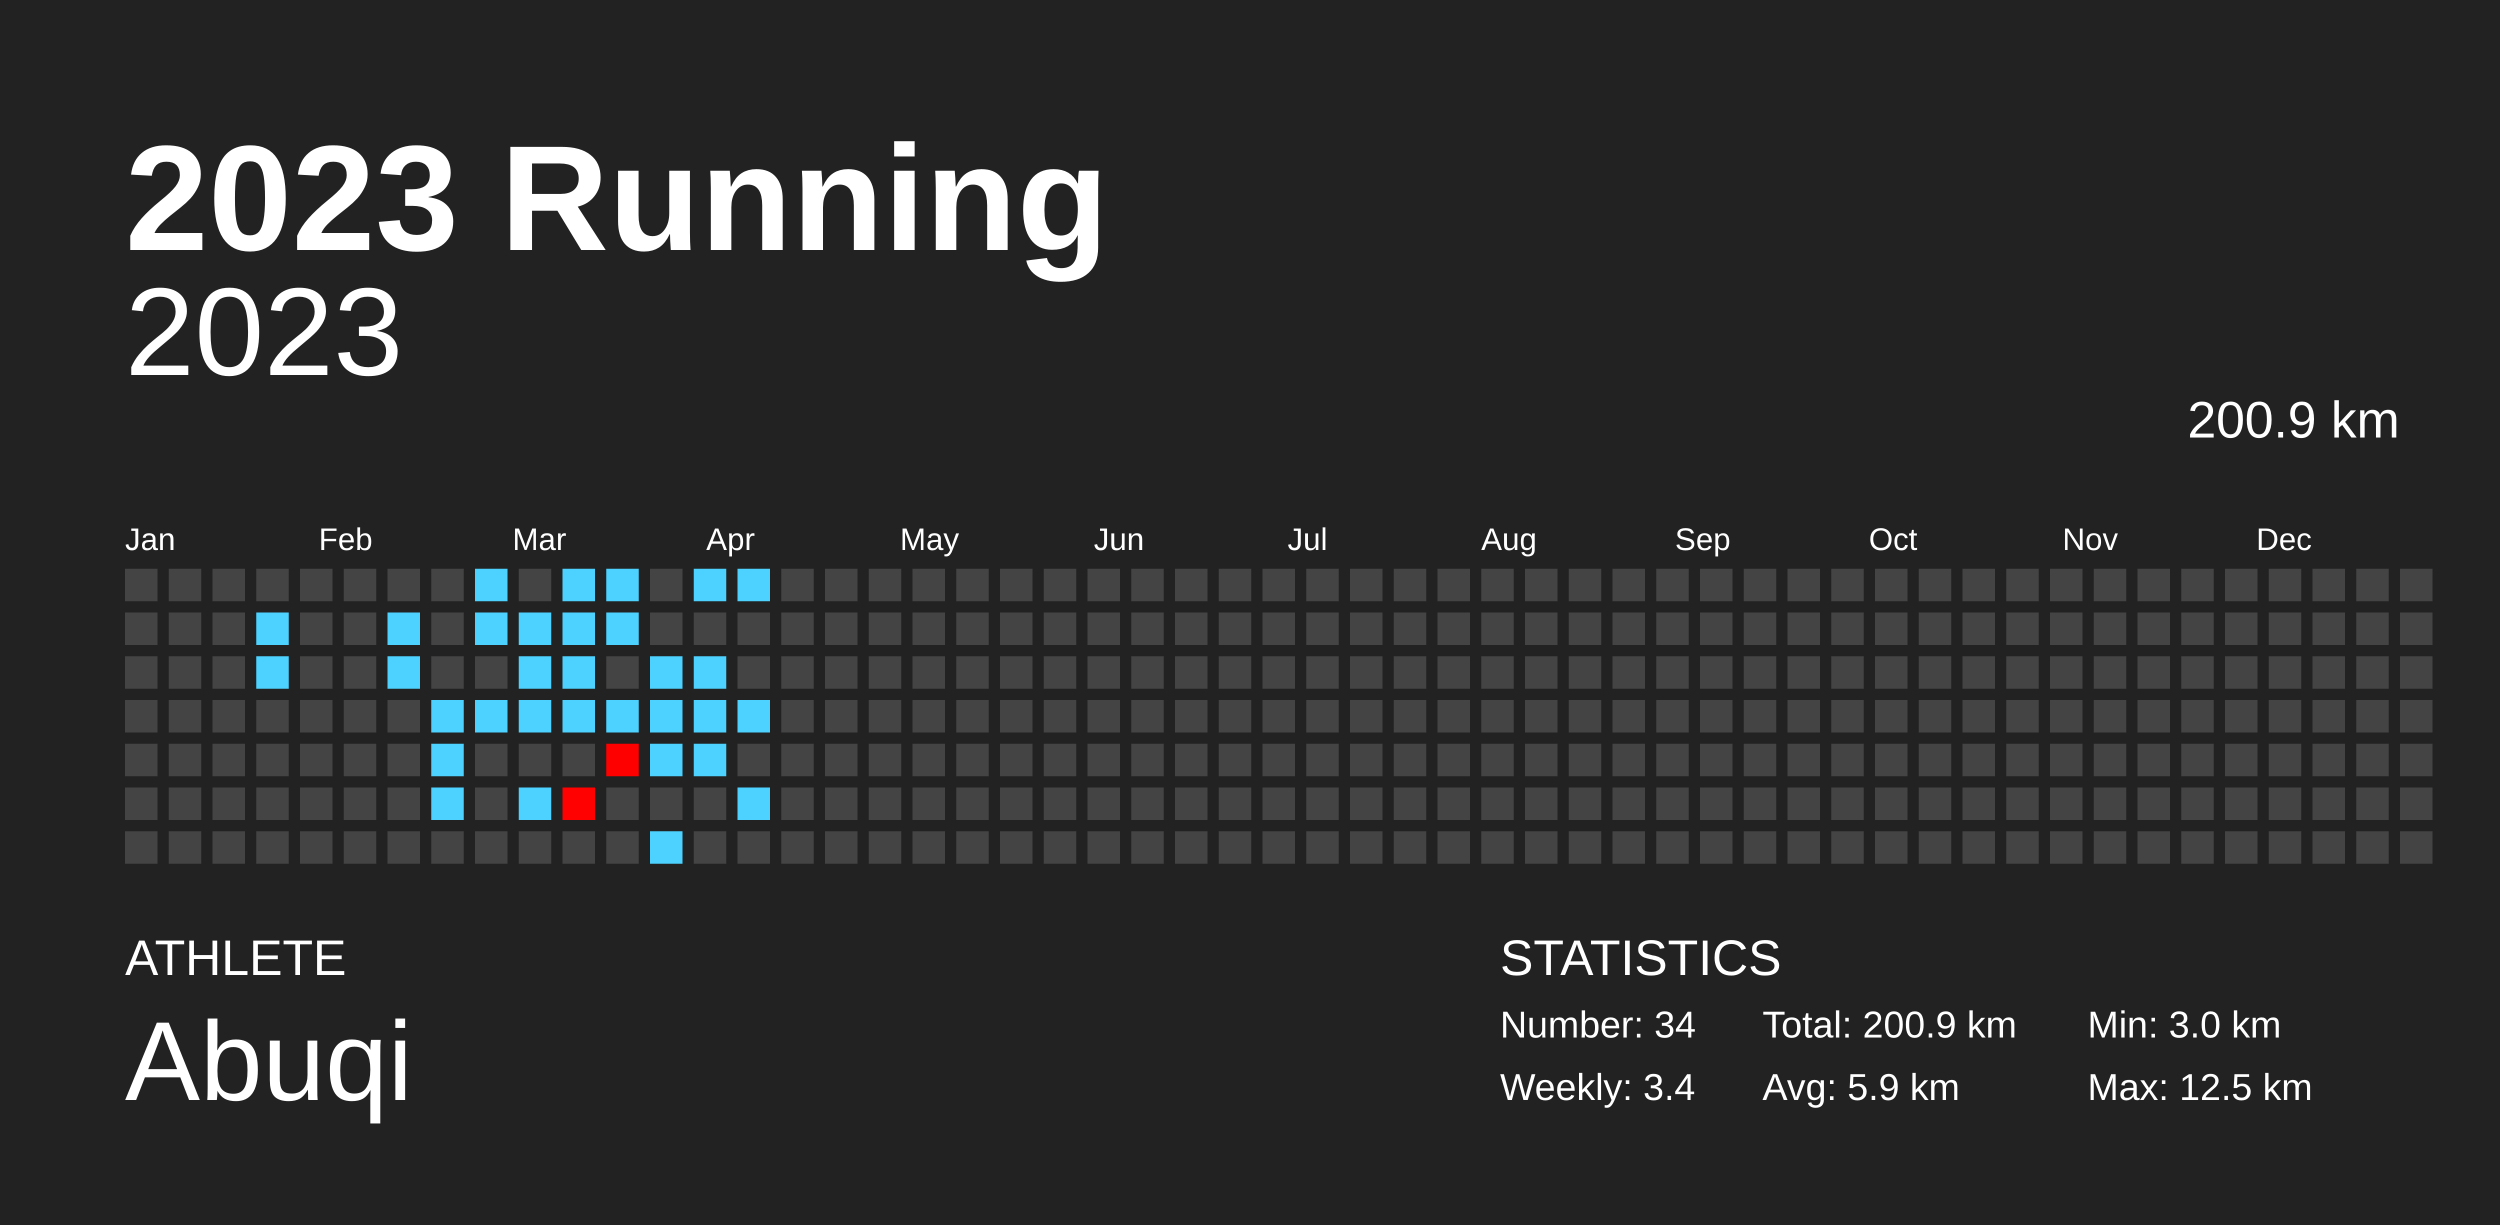
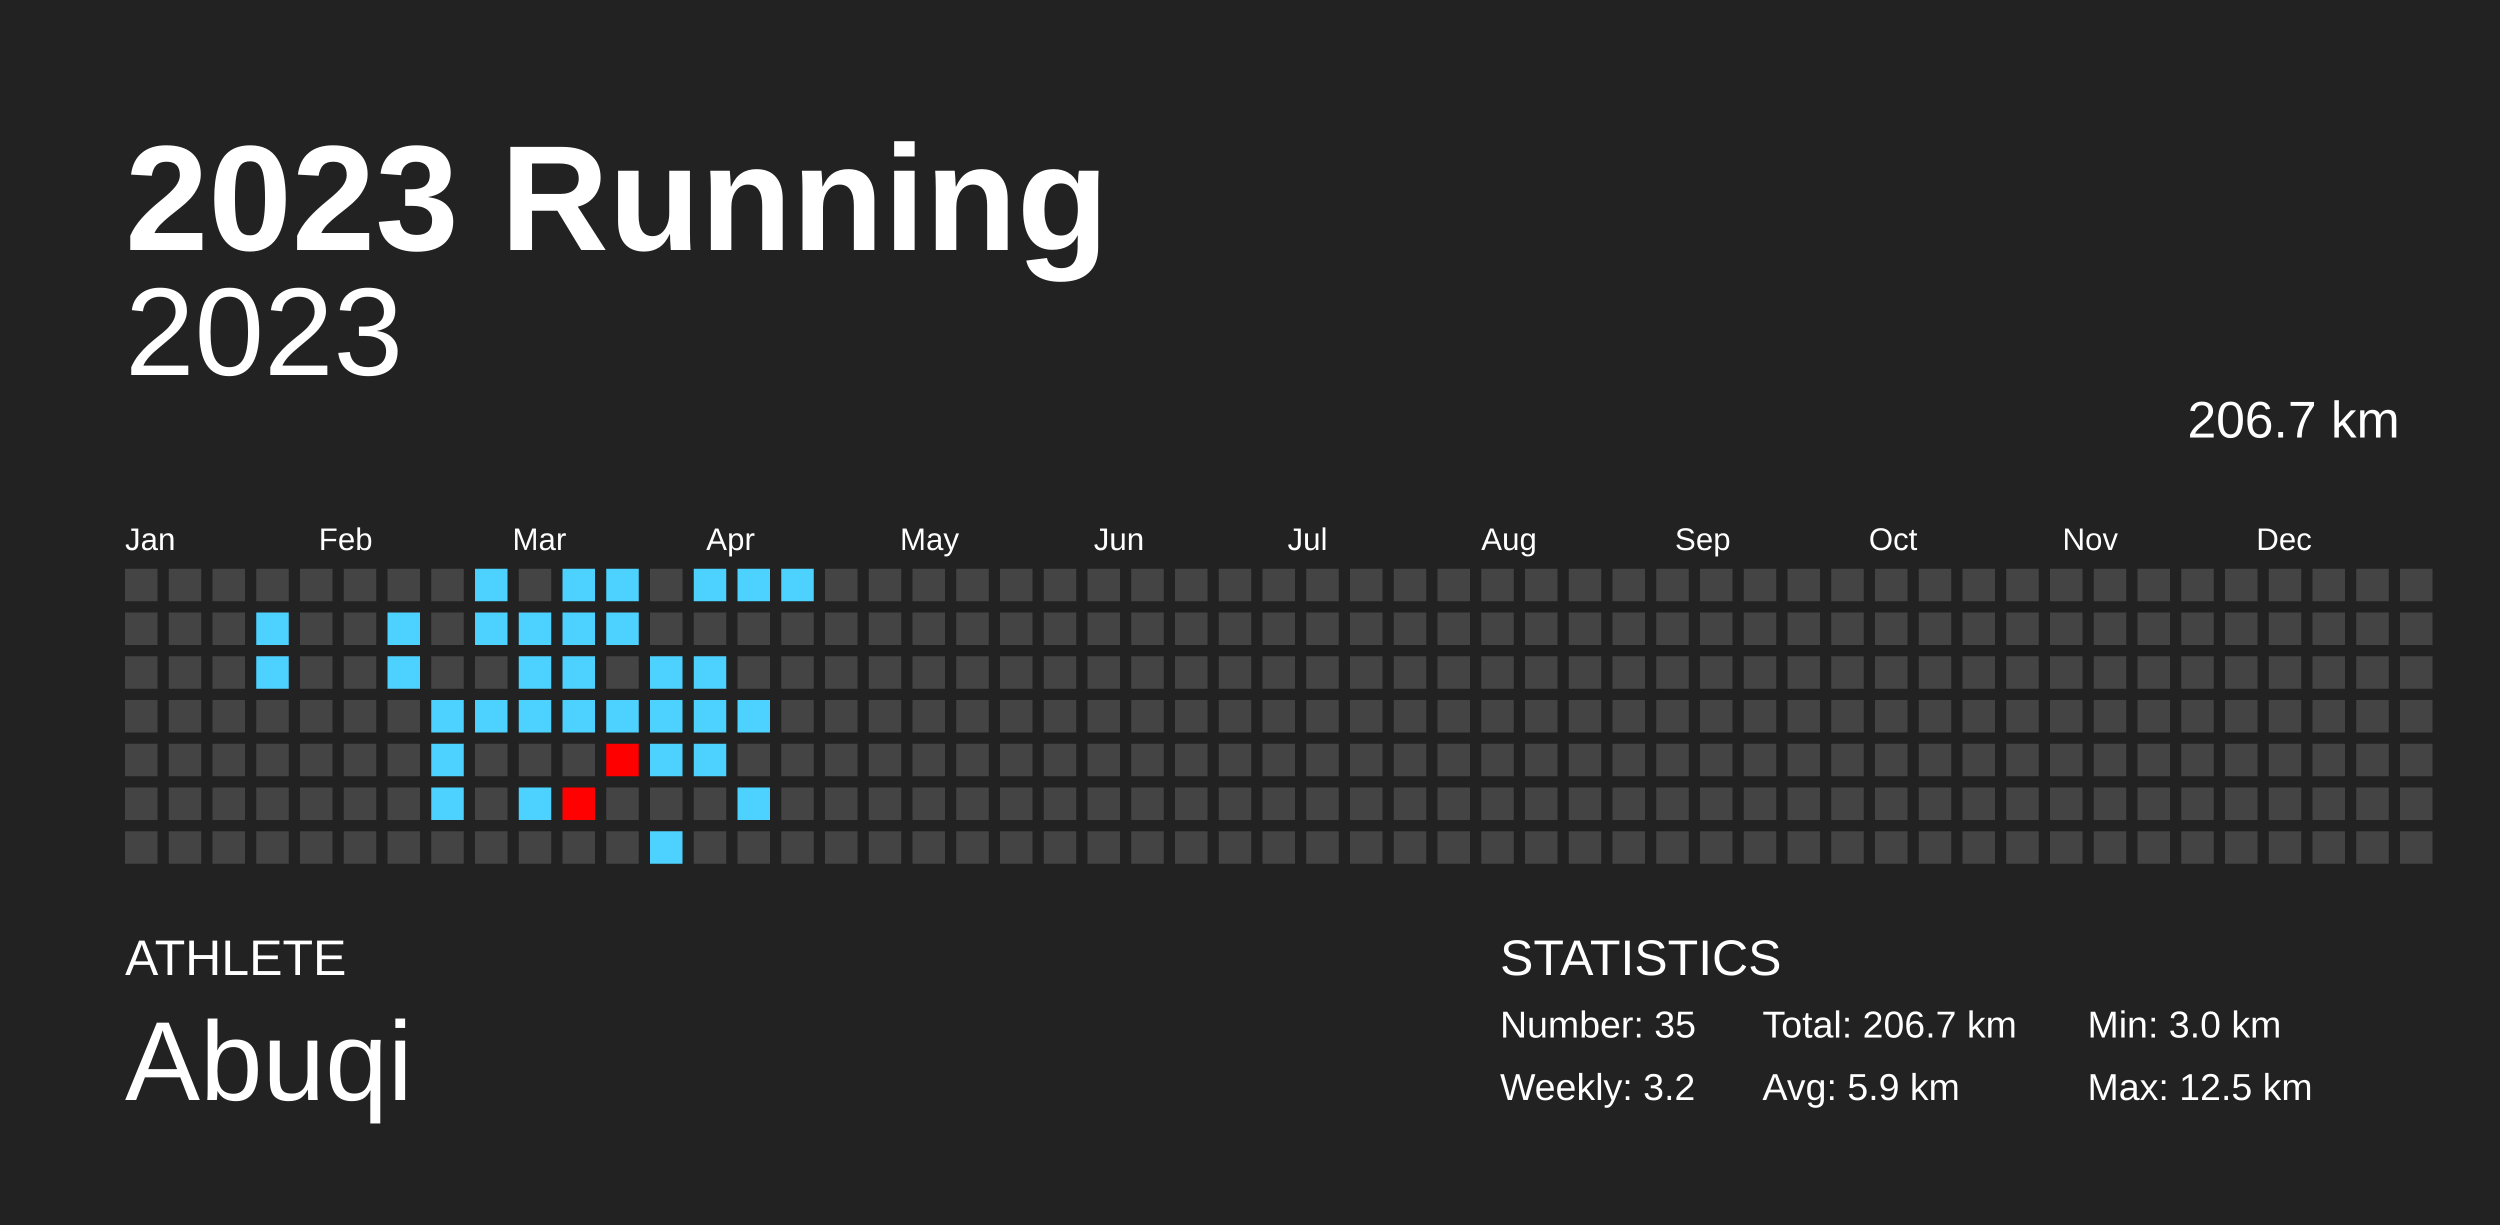
<svg xmlns="http://www.w3.org/2000/svg" baseProfile="full" height="98mm" version="1.1" viewBox="0,0,200,98" width="200mm">
  <defs />
  <rect fill="#222222" height="98" width="200" x="0" y="0" />
  <text fill="#FFFFFF" style="font-size:12px; font-family:Arial; font-weight:bold;" x="10" y="20">2023 Running</text>
  <text fill="#FFFFFF" style="font-size:4px; font-family:Arial" x="10" y="78">ATHLETE</text>
  <text fill="#FFFFFF" style="font-size:9px; font-family:Arial" x="10" y="88">Abuqi</text>
  <text fill="#FFFFFF" style="font-size:4px; font-family:Arial" x="120" y="78">STATISTICS</text>
-   <text fill="#FFFFFF" style="font-size:3px; font-family:Arial" x="120" y="83">Number: 34</text>
-   <text fill="#FFFFFF" style="font-size:3px; font-family:Arial" x="120" y="88">Weekly: 3.4</text>
-   <text fill="#FFFFFF" style="font-size:3px; font-family:Arial" x="141" y="83">Total: 200.9 km</text>
+   <text fill="#FFFFFF" style="font-size:3px; font-family:Arial" x="120" y="83">Number: 35</text>
+   <text fill="#FFFFFF" style="font-size:3px; font-family:Arial" x="120" y="88">Weekly: 3.2</text>
+   <text fill="#FFFFFF" style="font-size:3px; font-family:Arial" x="141" y="83">Total: 206.7 km</text>
  <text fill="#FFFFFF" style="font-size:3px; font-family:Arial" x="141" y="88">Avg: 5.9 km</text>
  <text fill="#FFFFFF" style="font-size:3px; font-family:Arial" x="167" y="83">Min: 3.0 km</text>
  <text fill="#FFFFFF" style="font-size:3px; font-family:Arial" x="167" y="88">Max: 12.5 km</text>
  <text alignment-baseline="hanging" fill="#FFFFFF" style="font-size:10.0px; font-family:Arial;" x="10" y="30">2023</text>
-   <text alignment-baseline="hanging" fill="#FFFFFF" style="font-size:4.125px; font-family:Arial;" x="175" y="35">200.9 km</text>
+   <text alignment-baseline="hanging" fill="#FFFFFF" style="font-size:4.125px; font-family:Arial;" x="175" y="35">206.7 km</text>
  <text fill="#FFFFFF" style="font-size:2.5px; font-family:Arial" x="10.0" y="44">Jan</text>
  <text fill="#FFFFFF" style="font-size:2.5px; font-family:Arial" x="25.5" y="44">Feb</text>
  <text fill="#FFFFFF" style="font-size:2.5px; font-family:Arial" x="41.0" y="44">Mar</text>
  <text fill="#FFFFFF" style="font-size:2.5px; font-family:Arial" x="56.5" y="44">Apr</text>
  <text fill="#FFFFFF" style="font-size:2.5px; font-family:Arial" x="72.0" y="44">May</text>
  <text fill="#FFFFFF" style="font-size:2.5px; font-family:Arial" x="87.5" y="44">Jun</text>
  <text fill="#FFFFFF" style="font-size:2.5px; font-family:Arial" x="103.0" y="44">Jul</text>
  <text fill="#FFFFFF" style="font-size:2.5px; font-family:Arial" x="118.5" y="44">Aug</text>
  <text fill="#FFFFFF" style="font-size:2.5px; font-family:Arial" x="134.0" y="44">Sep</text>
  <text fill="#FFFFFF" style="font-size:2.5px; font-family:Arial" x="149.5" y="44">Oct</text>
  <text fill="#FFFFFF" style="font-size:2.5px; font-family:Arial" x="165.0" y="44">Nov</text>
  <text fill="#FFFFFF" style="font-size:2.5px; font-family:Arial" x="180.5" y="44">Dec</text>
  <rect fill="#444444" height="2.6" width="2.6" x="10.0" y="45.5" />
  <rect fill="#444444" height="2.6" width="2.6" x="10.0" y="49.0" />
  <rect fill="#444444" height="2.6" width="2.6" x="10.0" y="52.5" />
  <rect fill="#444444" height="2.6" width="2.6" x="10.0" y="56.0" />
  <rect fill="#444444" height="2.6" width="2.6" x="10.0" y="59.5" />
  <rect fill="#444444" height="2.6" width="2.6" x="10.0" y="63.0" />
  <rect fill="#444444" height="2.6" width="2.6" x="10.0" y="66.5" />
  <rect fill="#444444" height="2.6" width="2.6" x="13.5" y="45.5" />
  <rect fill="#444444" height="2.6" width="2.6" x="13.5" y="49.0" />
  <rect fill="#444444" height="2.6" width="2.6" x="13.5" y="52.5" />
  <rect fill="#444444" height="2.6" width="2.6" x="13.5" y="56.0" />
  <rect fill="#444444" height="2.6" width="2.6" x="13.5" y="59.5" />
  <rect fill="#444444" height="2.6" width="2.6" x="13.5" y="63.0" />
  <rect fill="#444444" height="2.6" width="2.6" x="13.5" y="66.5" />
  <rect fill="#444444" height="2.6" width="2.6" x="17.0" y="45.5" />
  <rect fill="#444444" height="2.6" width="2.6" x="17.0" y="49.0" />
  <rect fill="#444444" height="2.6" width="2.6" x="17.0" y="52.5" />
  <rect fill="#444444" height="2.6" width="2.6" x="17.0" y="56.0" />
  <rect fill="#444444" height="2.6" width="2.6" x="17.0" y="59.5" />
  <rect fill="#444444" height="2.6" width="2.6" x="17.0" y="63.0" />
  <rect fill="#444444" height="2.6" width="2.6" x="17.0" y="66.5" />
  <rect fill="#444444" height="2.6" width="2.6" x="20.5" y="45.5" />
  <rect fill="#4dd2ff" height="2.6" width="2.6" x="20.5" y="49.0" />
  <rect fill="#4dd2ff" height="2.6" width="2.6" x="20.5" y="52.5" />
  <rect fill="#444444" height="2.6" width="2.6" x="20.5" y="56.0" />
  <rect fill="#444444" height="2.6" width="2.6" x="20.5" y="59.5" />
  <rect fill="#444444" height="2.6" width="2.6" x="20.5" y="63.0" />
  <rect fill="#444444" height="2.6" width="2.6" x="20.5" y="66.5" />
  <rect fill="#444444" height="2.6" width="2.6" x="24.0" y="45.5" />
  <rect fill="#444444" height="2.6" width="2.6" x="24.0" y="49.0" />
  <rect fill="#444444" height="2.6" width="2.6" x="24.0" y="52.5" />
  <rect fill="#444444" height="2.6" width="2.6" x="24.0" y="56.0" />
  <rect fill="#444444" height="2.6" width="2.6" x="24.0" y="59.5" />
  <rect fill="#444444" height="2.6" width="2.6" x="24.0" y="63.0" />
  <rect fill="#444444" height="2.6" width="2.6" x="24.0" y="66.5" />
  <rect fill="#444444" height="2.6" width="2.6" x="27.5" y="45.5" />
  <rect fill="#444444" height="2.6" width="2.6" x="27.5" y="49.0" />
  <rect fill="#444444" height="2.6" width="2.6" x="27.5" y="52.5" />
  <rect fill="#444444" height="2.6" width="2.6" x="27.5" y="56.0" />
  <rect fill="#444444" height="2.6" width="2.6" x="27.5" y="59.5" />
  <rect fill="#444444" height="2.6" width="2.6" x="27.5" y="63.0" />
  <rect fill="#444444" height="2.6" width="2.6" x="27.5" y="66.5" />
  <rect fill="#444444" height="2.6" width="2.6" x="31.0" y="45.5" />
  <rect fill="#4dd2ff" height="2.6" width="2.6" x="31.0" y="49.0" />
  <rect fill="#4dd2ff" height="2.6" width="2.6" x="31.0" y="52.5" />
  <rect fill="#444444" height="2.6" width="2.6" x="31.0" y="56.0" />
  <rect fill="#444444" height="2.6" width="2.6" x="31.0" y="59.5" />
  <rect fill="#444444" height="2.6" width="2.6" x="31.0" y="63.0" />
  <rect fill="#444444" height="2.6" width="2.6" x="31.0" y="66.5" />
  <rect fill="#444444" height="2.6" width="2.6" x="34.5" y="45.5" />
  <rect fill="#444444" height="2.6" width="2.6" x="34.5" y="49.0" />
  <rect fill="#444444" height="2.6" width="2.6" x="34.5" y="52.5" />
  <rect fill="#4dd2ff" height="2.6" width="2.6" x="34.5" y="56.0" />
  <rect fill="#4dd2ff" height="2.6" width="2.6" x="34.5" y="59.5" />
  <rect fill="#4dd2ff" height="2.6" width="2.6" x="34.5" y="63.0" />
  <rect fill="#444444" height="2.6" width="2.6" x="34.5" y="66.5" />
  <rect fill="#4dd2ff" height="2.6" width="2.6" x="38.0" y="45.5" />
  <rect fill="#4dd2ff" height="2.6" width="2.6" x="38.0" y="49.0" />
  <rect fill="#444444" height="2.6" width="2.6" x="38.0" y="52.5" />
  <rect fill="#4dd2ff" height="2.6" width="2.6" x="38.0" y="56.0" />
  <rect fill="#444444" height="2.6" width="2.6" x="38.0" y="59.5" />
  <rect fill="#444444" height="2.6" width="2.6" x="38.0" y="63.0" />
  <rect fill="#444444" height="2.6" width="2.6" x="38.0" y="66.5" />
  <rect fill="#444444" height="2.6" width="2.6" x="41.5" y="45.5" />
  <rect fill="#4dd2ff" height="2.6" width="2.6" x="41.5" y="49.0" />
  <rect fill="#4dd2ff" height="2.6" width="2.6" x="41.5" y="52.5" />
  <rect fill="#4dd2ff" height="2.6" width="2.6" x="41.5" y="56.0" />
  <rect fill="#444444" height="2.6" width="2.6" x="41.5" y="59.5" />
  <rect fill="#4dd2ff" height="2.6" width="2.6" x="41.5" y="63.0" />
  <rect fill="#444444" height="2.6" width="2.6" x="41.5" y="66.5" />
  <rect fill="#4dd2ff" height="2.6" width="2.6" x="45.0" y="45.5" />
  <rect fill="#4dd2ff" height="2.6" width="2.6" x="45.0" y="49.0" />
  <rect fill="#4dd2ff" height="2.6" width="2.6" x="45.0" y="52.5" />
  <rect fill="#4dd2ff" height="2.6" width="2.6" x="45.0" y="56.0" />
  <rect fill="#444444" height="2.6" width="2.6" x="45.0" y="59.5" />
  <rect fill="#ff0100" height="2.6" width="2.6" x="45.0" y="63.0" />
  <rect fill="#444444" height="2.6" width="2.6" x="45.0" y="66.5" />
  <rect fill="#4dd2ff" height="2.6" width="2.6" x="48.5" y="45.5" />
  <rect fill="#4dd2ff" height="2.6" width="2.6" x="48.5" y="49.0" />
  <rect fill="#444444" height="2.6" width="2.6" x="48.5" y="52.5" />
  <rect fill="#4dd2ff" height="2.6" width="2.6" x="48.5" y="56.0" />
  <rect fill="#ff0000" height="2.6" width="2.6" x="48.5" y="59.5" />
  <rect fill="#444444" height="2.6" width="2.6" x="48.5" y="63.0" />
  <rect fill="#444444" height="2.6" width="2.6" x="48.5" y="66.5" />
  <rect fill="#444444" height="2.6" width="2.6" x="52.0" y="45.5" />
  <rect fill="#444444" height="2.6" width="2.6" x="52.0" y="49.0" />
  <rect fill="#4dd2ff" height="2.6" width="2.6" x="52.0" y="52.5" />
  <rect fill="#4dd2ff" height="2.6" width="2.6" x="52.0" y="56.0" />
  <rect fill="#4dd2ff" height="2.6" width="2.6" x="52.0" y="59.5" />
  <rect fill="#444444" height="2.6" width="2.6" x="52.0" y="63.0" />
  <rect fill="#4dd2ff" height="2.6" width="2.6" x="52.0" y="66.5" />
  <rect fill="#4dd2ff" height="2.6" width="2.6" x="55.5" y="45.5" />
  <rect fill="#444444" height="2.6" width="2.6" x="55.5" y="49.0" />
  <rect fill="#4dd2ff" height="2.6" width="2.6" x="55.5" y="52.5" />
  <rect fill="#4dd2ff" height="2.6" width="2.6" x="55.5" y="56.0" />
  <rect fill="#4dd2ff" height="2.6" width="2.6" x="55.5" y="59.5" />
  <rect fill="#444444" height="2.6" width="2.6" x="55.5" y="63.0" />
  <rect fill="#444444" height="2.6" width="2.6" x="55.5" y="66.5" />
  <rect fill="#4dd2ff" height="2.6" width="2.6" x="59.0" y="45.5" />
  <rect fill="#444444" height="2.6" width="2.6" x="59.0" y="49.0" />
  <rect fill="#444444" height="2.6" width="2.6" x="59.0" y="52.5" />
  <rect fill="#4dd2ff" height="2.6" width="2.6" x="59.0" y="56.0" />
  <rect fill="#444444" height="2.6" width="2.6" x="59.0" y="59.5" />
  <rect fill="#4dd2ff" height="2.6" width="2.6" x="59.0" y="63.0" />
  <rect fill="#444444" height="2.6" width="2.6" x="59.0" y="66.5" />
-   <rect fill="#444444" height="2.6" width="2.6" x="62.5" y="45.5" />
+   <rect fill="#4dd2ff" height="2.6" width="2.6" x="62.5" y="45.5" />
  <rect fill="#444444" height="2.6" width="2.6" x="62.5" y="49.0" />
  <rect fill="#444444" height="2.6" width="2.6" x="62.5" y="52.5" />
  <rect fill="#444444" height="2.6" width="2.6" x="62.5" y="56.0" />
  <rect fill="#444444" height="2.6" width="2.6" x="62.5" y="59.5" />
  <rect fill="#444444" height="2.6" width="2.6" x="62.5" y="63.0" />
  <rect fill="#444444" height="2.6" width="2.6" x="62.5" y="66.5" />
  <rect fill="#444444" height="2.6" width="2.6" x="66.0" y="45.5" />
  <rect fill="#444444" height="2.6" width="2.6" x="66.0" y="49.0" />
  <rect fill="#444444" height="2.6" width="2.6" x="66.0" y="52.5" />
  <rect fill="#444444" height="2.6" width="2.6" x="66.0" y="56.0" />
  <rect fill="#444444" height="2.6" width="2.6" x="66.0" y="59.5" />
  <rect fill="#444444" height="2.6" width="2.6" x="66.0" y="63.0" />
  <rect fill="#444444" height="2.6" width="2.6" x="66.0" y="66.5" />
  <rect fill="#444444" height="2.6" width="2.6" x="69.5" y="45.5" />
  <rect fill="#444444" height="2.6" width="2.6" x="69.5" y="49.0" />
  <rect fill="#444444" height="2.6" width="2.6" x="69.5" y="52.5" />
  <rect fill="#444444" height="2.6" width="2.6" x="69.5" y="56.0" />
  <rect fill="#444444" height="2.6" width="2.6" x="69.5" y="59.5" />
  <rect fill="#444444" height="2.6" width="2.6" x="69.5" y="63.0" />
  <rect fill="#444444" height="2.6" width="2.6" x="69.5" y="66.5" />
  <rect fill="#444444" height="2.6" width="2.6" x="73.0" y="45.5" />
  <rect fill="#444444" height="2.6" width="2.6" x="73.0" y="49.0" />
  <rect fill="#444444" height="2.6" width="2.6" x="73.0" y="52.5" />
  <rect fill="#444444" height="2.6" width="2.6" x="73.0" y="56.0" />
  <rect fill="#444444" height="2.6" width="2.6" x="73.0" y="59.5" />
  <rect fill="#444444" height="2.6" width="2.6" x="73.0" y="63.0" />
  <rect fill="#444444" height="2.6" width="2.6" x="73.0" y="66.5" />
  <rect fill="#444444" height="2.6" width="2.6" x="76.5" y="45.5" />
  <rect fill="#444444" height="2.6" width="2.6" x="76.5" y="49.0" />
  <rect fill="#444444" height="2.6" width="2.6" x="76.5" y="52.5" />
  <rect fill="#444444" height="2.6" width="2.6" x="76.5" y="56.0" />
  <rect fill="#444444" height="2.6" width="2.6" x="76.5" y="59.5" />
  <rect fill="#444444" height="2.6" width="2.6" x="76.5" y="63.0" />
  <rect fill="#444444" height="2.6" width="2.6" x="76.5" y="66.5" />
  <rect fill="#444444" height="2.6" width="2.6" x="80.0" y="45.5" />
  <rect fill="#444444" height="2.6" width="2.6" x="80.0" y="49.0" />
  <rect fill="#444444" height="2.6" width="2.6" x="80.0" y="52.5" />
  <rect fill="#444444" height="2.6" width="2.6" x="80.0" y="56.0" />
  <rect fill="#444444" height="2.6" width="2.6" x="80.0" y="59.5" />
  <rect fill="#444444" height="2.6" width="2.6" x="80.0" y="63.0" />
  <rect fill="#444444" height="2.6" width="2.6" x="80.0" y="66.5" />
  <rect fill="#444444" height="2.6" width="2.6" x="83.5" y="45.5" />
  <rect fill="#444444" height="2.6" width="2.6" x="83.5" y="49.0" />
  <rect fill="#444444" height="2.6" width="2.6" x="83.5" y="52.5" />
  <rect fill="#444444" height="2.6" width="2.6" x="83.5" y="56.0" />
  <rect fill="#444444" height="2.6" width="2.6" x="83.5" y="59.5" />
  <rect fill="#444444" height="2.6" width="2.6" x="83.5" y="63.0" />
  <rect fill="#444444" height="2.6" width="2.6" x="83.5" y="66.5" />
  <rect fill="#444444" height="2.6" width="2.6" x="87.0" y="45.5" />
  <rect fill="#444444" height="2.6" width="2.6" x="87.0" y="49.0" />
  <rect fill="#444444" height="2.6" width="2.6" x="87.0" y="52.5" />
  <rect fill="#444444" height="2.6" width="2.6" x="87.0" y="56.0" />
  <rect fill="#444444" height="2.6" width="2.6" x="87.0" y="59.5" />
  <rect fill="#444444" height="2.6" width="2.6" x="87.0" y="63.0" />
  <rect fill="#444444" height="2.6" width="2.6" x="87.0" y="66.5" />
  <rect fill="#444444" height="2.6" width="2.6" x="90.5" y="45.5" />
  <rect fill="#444444" height="2.6" width="2.6" x="90.5" y="49.0" />
  <rect fill="#444444" height="2.6" width="2.6" x="90.5" y="52.5" />
  <rect fill="#444444" height="2.6" width="2.6" x="90.5" y="56.0" />
  <rect fill="#444444" height="2.6" width="2.6" x="90.5" y="59.5" />
  <rect fill="#444444" height="2.6" width="2.6" x="90.5" y="63.0" />
  <rect fill="#444444" height="2.6" width="2.6" x="90.5" y="66.5" />
  <rect fill="#444444" height="2.6" width="2.6" x="94.0" y="45.5" />
  <rect fill="#444444" height="2.6" width="2.6" x="94.0" y="49.0" />
  <rect fill="#444444" height="2.6" width="2.6" x="94.0" y="52.5" />
  <rect fill="#444444" height="2.6" width="2.6" x="94.0" y="56.0" />
  <rect fill="#444444" height="2.6" width="2.6" x="94.0" y="59.5" />
  <rect fill="#444444" height="2.6" width="2.6" x="94.0" y="63.0" />
  <rect fill="#444444" height="2.6" width="2.6" x="94.0" y="66.5" />
  <rect fill="#444444" height="2.6" width="2.6" x="97.5" y="45.5" />
  <rect fill="#444444" height="2.6" width="2.6" x="97.5" y="49.0" />
  <rect fill="#444444" height="2.6" width="2.6" x="97.5" y="52.5" />
  <rect fill="#444444" height="2.6" width="2.6" x="97.5" y="56.0" />
  <rect fill="#444444" height="2.6" width="2.6" x="97.5" y="59.5" />
  <rect fill="#444444" height="2.6" width="2.6" x="97.5" y="63.0" />
  <rect fill="#444444" height="2.6" width="2.6" x="97.5" y="66.5" />
  <rect fill="#444444" height="2.6" width="2.6" x="101.0" y="45.5" />
  <rect fill="#444444" height="2.6" width="2.6" x="101.0" y="49.0" />
  <rect fill="#444444" height="2.6" width="2.6" x="101.0" y="52.5" />
  <rect fill="#444444" height="2.6" width="2.6" x="101.0" y="56.0" />
  <rect fill="#444444" height="2.6" width="2.6" x="101.0" y="59.5" />
  <rect fill="#444444" height="2.6" width="2.6" x="101.0" y="63.0" />
  <rect fill="#444444" height="2.6" width="2.6" x="101.0" y="66.5" />
  <rect fill="#444444" height="2.6" width="2.6" x="104.5" y="45.5" />
  <rect fill="#444444" height="2.6" width="2.6" x="104.5" y="49.0" />
  <rect fill="#444444" height="2.6" width="2.6" x="104.5" y="52.5" />
  <rect fill="#444444" height="2.6" width="2.6" x="104.5" y="56.0" />
  <rect fill="#444444" height="2.6" width="2.6" x="104.5" y="59.5" />
  <rect fill="#444444" height="2.6" width="2.6" x="104.5" y="63.0" />
  <rect fill="#444444" height="2.6" width="2.6" x="104.5" y="66.5" />
  <rect fill="#444444" height="2.6" width="2.6" x="108.0" y="45.5" />
  <rect fill="#444444" height="2.6" width="2.6" x="108.0" y="49.0" />
  <rect fill="#444444" height="2.6" width="2.6" x="108.0" y="52.5" />
  <rect fill="#444444" height="2.6" width="2.6" x="108.0" y="56.0" />
  <rect fill="#444444" height="2.6" width="2.6" x="108.0" y="59.5" />
  <rect fill="#444444" height="2.6" width="2.6" x="108.0" y="63.0" />
  <rect fill="#444444" height="2.6" width="2.6" x="108.0" y="66.5" />
  <rect fill="#444444" height="2.6" width="2.6" x="111.5" y="45.5" />
  <rect fill="#444444" height="2.6" width="2.6" x="111.5" y="49.0" />
  <rect fill="#444444" height="2.6" width="2.6" x="111.5" y="52.5" />
  <rect fill="#444444" height="2.6" width="2.6" x="111.5" y="56.0" />
  <rect fill="#444444" height="2.6" width="2.6" x="111.5" y="59.5" />
  <rect fill="#444444" height="2.6" width="2.6" x="111.5" y="63.0" />
  <rect fill="#444444" height="2.6" width="2.6" x="111.5" y="66.5" />
  <rect fill="#444444" height="2.6" width="2.6" x="115.0" y="45.5" />
  <rect fill="#444444" height="2.6" width="2.6" x="115.0" y="49.0" />
  <rect fill="#444444" height="2.6" width="2.6" x="115.0" y="52.5" />
  <rect fill="#444444" height="2.6" width="2.6" x="115.0" y="56.0" />
  <rect fill="#444444" height="2.6" width="2.6" x="115.0" y="59.5" />
  <rect fill="#444444" height="2.6" width="2.6" x="115.0" y="63.0" />
  <rect fill="#444444" height="2.6" width="2.6" x="115.0" y="66.5" />
  <rect fill="#444444" height="2.6" width="2.6" x="118.5" y="45.5" />
  <rect fill="#444444" height="2.6" width="2.6" x="118.5" y="49.0" />
  <rect fill="#444444" height="2.6" width="2.6" x="118.5" y="52.5" />
  <rect fill="#444444" height="2.6" width="2.6" x="118.5" y="56.0" />
  <rect fill="#444444" height="2.6" width="2.6" x="118.5" y="59.5" />
  <rect fill="#444444" height="2.6" width="2.6" x="118.5" y="63.0" />
  <rect fill="#444444" height="2.6" width="2.6" x="118.5" y="66.5" />
  <rect fill="#444444" height="2.6" width="2.6" x="122.0" y="45.5" />
  <rect fill="#444444" height="2.6" width="2.6" x="122.0" y="49.0" />
  <rect fill="#444444" height="2.6" width="2.6" x="122.0" y="52.5" />
  <rect fill="#444444" height="2.6" width="2.6" x="122.0" y="56.0" />
  <rect fill="#444444" height="2.6" width="2.6" x="122.0" y="59.5" />
  <rect fill="#444444" height="2.6" width="2.6" x="122.0" y="63.0" />
  <rect fill="#444444" height="2.6" width="2.6" x="122.0" y="66.5" />
  <rect fill="#444444" height="2.6" width="2.6" x="125.5" y="45.5" />
  <rect fill="#444444" height="2.6" width="2.6" x="125.5" y="49.0" />
  <rect fill="#444444" height="2.6" width="2.6" x="125.5" y="52.5" />
  <rect fill="#444444" height="2.6" width="2.6" x="125.5" y="56.0" />
  <rect fill="#444444" height="2.6" width="2.6" x="125.5" y="59.5" />
  <rect fill="#444444" height="2.6" width="2.6" x="125.5" y="63.0" />
  <rect fill="#444444" height="2.6" width="2.6" x="125.5" y="66.5" />
  <rect fill="#444444" height="2.6" width="2.6" x="129.0" y="45.5" />
  <rect fill="#444444" height="2.6" width="2.6" x="129.0" y="49.0" />
  <rect fill="#444444" height="2.6" width="2.6" x="129.0" y="52.5" />
  <rect fill="#444444" height="2.6" width="2.6" x="129.0" y="56.0" />
  <rect fill="#444444" height="2.6" width="2.6" x="129.0" y="59.5" />
  <rect fill="#444444" height="2.6" width="2.6" x="129.0" y="63.0" />
  <rect fill="#444444" height="2.6" width="2.6" x="129.0" y="66.5" />
  <rect fill="#444444" height="2.6" width="2.6" x="132.5" y="45.5" />
  <rect fill="#444444" height="2.6" width="2.6" x="132.5" y="49.0" />
  <rect fill="#444444" height="2.6" width="2.6" x="132.5" y="52.5" />
  <rect fill="#444444" height="2.6" width="2.6" x="132.5" y="56.0" />
  <rect fill="#444444" height="2.6" width="2.6" x="132.5" y="59.5" />
  <rect fill="#444444" height="2.6" width="2.6" x="132.5" y="63.0" />
  <rect fill="#444444" height="2.6" width="2.6" x="132.5" y="66.5" />
  <rect fill="#444444" height="2.6" width="2.6" x="136.0" y="45.5" />
  <rect fill="#444444" height="2.6" width="2.6" x="136.0" y="49.0" />
  <rect fill="#444444" height="2.6" width="2.6" x="136.0" y="52.5" />
  <rect fill="#444444" height="2.6" width="2.6" x="136.0" y="56.0" />
  <rect fill="#444444" height="2.6" width="2.6" x="136.0" y="59.5" />
  <rect fill="#444444" height="2.6" width="2.6" x="136.0" y="63.0" />
  <rect fill="#444444" height="2.6" width="2.6" x="136.0" y="66.5" />
  <rect fill="#444444" height="2.6" width="2.6" x="139.5" y="45.5" />
  <rect fill="#444444" height="2.6" width="2.6" x="139.5" y="49.0" />
  <rect fill="#444444" height="2.6" width="2.6" x="139.5" y="52.5" />
  <rect fill="#444444" height="2.6" width="2.6" x="139.5" y="56.0" />
  <rect fill="#444444" height="2.6" width="2.6" x="139.5" y="59.5" />
  <rect fill="#444444" height="2.6" width="2.6" x="139.5" y="63.0" />
  <rect fill="#444444" height="2.6" width="2.6" x="139.5" y="66.5" />
  <rect fill="#444444" height="2.6" width="2.6" x="143.0" y="45.5" />
  <rect fill="#444444" height="2.6" width="2.6" x="143.0" y="49.0" />
  <rect fill="#444444" height="2.6" width="2.6" x="143.0" y="52.5" />
  <rect fill="#444444" height="2.6" width="2.6" x="143.0" y="56.0" />
  <rect fill="#444444" height="2.6" width="2.6" x="143.0" y="59.5" />
  <rect fill="#444444" height="2.6" width="2.6" x="143.0" y="63.0" />
  <rect fill="#444444" height="2.6" width="2.6" x="143.0" y="66.5" />
  <rect fill="#444444" height="2.6" width="2.6" x="146.5" y="45.5" />
  <rect fill="#444444" height="2.6" width="2.6" x="146.5" y="49.0" />
  <rect fill="#444444" height="2.6" width="2.6" x="146.5" y="52.5" />
  <rect fill="#444444" height="2.6" width="2.6" x="146.5" y="56.0" />
  <rect fill="#444444" height="2.6" width="2.6" x="146.5" y="59.5" />
  <rect fill="#444444" height="2.6" width="2.6" x="146.5" y="63.0" />
  <rect fill="#444444" height="2.6" width="2.6" x="146.5" y="66.5" />
  <rect fill="#444444" height="2.6" width="2.6" x="150.0" y="45.5" />
  <rect fill="#444444" height="2.6" width="2.6" x="150.0" y="49.0" />
  <rect fill="#444444" height="2.6" width="2.6" x="150.0" y="52.5" />
  <rect fill="#444444" height="2.6" width="2.6" x="150.0" y="56.0" />
  <rect fill="#444444" height="2.6" width="2.6" x="150.0" y="59.5" />
  <rect fill="#444444" height="2.6" width="2.6" x="150.0" y="63.0" />
  <rect fill="#444444" height="2.6" width="2.6" x="150.0" y="66.5" />
  <rect fill="#444444" height="2.6" width="2.6" x="153.5" y="45.5" />
  <rect fill="#444444" height="2.6" width="2.6" x="153.5" y="49.0" />
  <rect fill="#444444" height="2.6" width="2.6" x="153.5" y="52.5" />
  <rect fill="#444444" height="2.6" width="2.6" x="153.5" y="56.0" />
  <rect fill="#444444" height="2.6" width="2.6" x="153.5" y="59.5" />
  <rect fill="#444444" height="2.6" width="2.6" x="153.5" y="63.0" />
  <rect fill="#444444" height="2.6" width="2.6" x="153.5" y="66.5" />
  <rect fill="#444444" height="2.6" width="2.6" x="157.0" y="45.5" />
  <rect fill="#444444" height="2.6" width="2.6" x="157.0" y="49.0" />
  <rect fill="#444444" height="2.6" width="2.6" x="157.0" y="52.5" />
  <rect fill="#444444" height="2.6" width="2.6" x="157.0" y="56.0" />
  <rect fill="#444444" height="2.6" width="2.6" x="157.0" y="59.5" />
  <rect fill="#444444" height="2.6" width="2.6" x="157.0" y="63.0" />
  <rect fill="#444444" height="2.6" width="2.6" x="157.0" y="66.5" />
  <rect fill="#444444" height="2.6" width="2.6" x="160.5" y="45.5" />
  <rect fill="#444444" height="2.6" width="2.6" x="160.5" y="49.0" />
  <rect fill="#444444" height="2.6" width="2.6" x="160.5" y="52.5" />
  <rect fill="#444444" height="2.6" width="2.6" x="160.5" y="56.0" />
  <rect fill="#444444" height="2.6" width="2.6" x="160.5" y="59.5" />
  <rect fill="#444444" height="2.6" width="2.6" x="160.5" y="63.0" />
  <rect fill="#444444" height="2.6" width="2.6" x="160.5" y="66.5" />
  <rect fill="#444444" height="2.6" width="2.6" x="164.0" y="45.5" />
  <rect fill="#444444" height="2.6" width="2.6" x="164.0" y="49.0" />
  <rect fill="#444444" height="2.6" width="2.6" x="164.0" y="52.5" />
  <rect fill="#444444" height="2.6" width="2.6" x="164.0" y="56.0" />
  <rect fill="#444444" height="2.6" width="2.6" x="164.0" y="59.5" />
  <rect fill="#444444" height="2.6" width="2.6" x="164.0" y="63.0" />
  <rect fill="#444444" height="2.6" width="2.6" x="164.0" y="66.5" />
  <rect fill="#444444" height="2.6" width="2.6" x="167.5" y="45.5" />
  <rect fill="#444444" height="2.6" width="2.6" x="167.5" y="49.0" />
  <rect fill="#444444" height="2.6" width="2.6" x="167.5" y="52.5" />
  <rect fill="#444444" height="2.6" width="2.6" x="167.5" y="56.0" />
  <rect fill="#444444" height="2.6" width="2.6" x="167.5" y="59.5" />
  <rect fill="#444444" height="2.6" width="2.6" x="167.5" y="63.0" />
  <rect fill="#444444" height="2.6" width="2.6" x="167.5" y="66.5" />
  <rect fill="#444444" height="2.6" width="2.6" x="171.0" y="45.5" />
  <rect fill="#444444" height="2.6" width="2.6" x="171.0" y="49.0" />
  <rect fill="#444444" height="2.6" width="2.6" x="171.0" y="52.5" />
  <rect fill="#444444" height="2.6" width="2.6" x="171.0" y="56.0" />
  <rect fill="#444444" height="2.6" width="2.6" x="171.0" y="59.5" />
  <rect fill="#444444" height="2.6" width="2.6" x="171.0" y="63.0" />
  <rect fill="#444444" height="2.6" width="2.6" x="171.0" y="66.5" />
  <rect fill="#444444" height="2.6" width="2.6" x="174.5" y="45.5" />
  <rect fill="#444444" height="2.6" width="2.6" x="174.5" y="49.0" />
  <rect fill="#444444" height="2.6" width="2.6" x="174.5" y="52.5" />
  <rect fill="#444444" height="2.6" width="2.6" x="174.5" y="56.0" />
  <rect fill="#444444" height="2.6" width="2.6" x="174.5" y="59.5" />
  <rect fill="#444444" height="2.6" width="2.6" x="174.5" y="63.0" />
  <rect fill="#444444" height="2.6" width="2.6" x="174.5" y="66.5" />
  <rect fill="#444444" height="2.6" width="2.6" x="178.0" y="45.5" />
  <rect fill="#444444" height="2.6" width="2.6" x="178.0" y="49.0" />
  <rect fill="#444444" height="2.6" width="2.6" x="178.0" y="52.5" />
  <rect fill="#444444" height="2.6" width="2.6" x="178.0" y="56.0" />
  <rect fill="#444444" height="2.6" width="2.6" x="178.0" y="59.5" />
  <rect fill="#444444" height="2.6" width="2.6" x="178.0" y="63.0" />
  <rect fill="#444444" height="2.6" width="2.6" x="178.0" y="66.5" />
  <rect fill="#444444" height="2.6" width="2.6" x="181.5" y="45.5" />
  <rect fill="#444444" height="2.6" width="2.6" x="181.5" y="49.0" />
  <rect fill="#444444" height="2.6" width="2.6" x="181.5" y="52.5" />
  <rect fill="#444444" height="2.6" width="2.6" x="181.5" y="56.0" />
  <rect fill="#444444" height="2.6" width="2.6" x="181.5" y="59.5" />
  <rect fill="#444444" height="2.6" width="2.6" x="181.5" y="63.0" />
  <rect fill="#444444" height="2.6" width="2.6" x="181.5" y="66.5" />
  <rect fill="#444444" height="2.6" width="2.6" x="185.0" y="45.5" />
  <rect fill="#444444" height="2.6" width="2.6" x="185.0" y="49.0" />
  <rect fill="#444444" height="2.6" width="2.6" x="185.0" y="52.5" />
  <rect fill="#444444" height="2.6" width="2.6" x="185.0" y="56.0" />
  <rect fill="#444444" height="2.6" width="2.6" x="185.0" y="59.5" />
  <rect fill="#444444" height="2.6" width="2.6" x="185.0" y="63.0" />
  <rect fill="#444444" height="2.6" width="2.6" x="185.0" y="66.5" />
  <rect fill="#444444" height="2.6" width="2.6" x="188.5" y="45.5" />
  <rect fill="#444444" height="2.6" width="2.6" x="188.5" y="49.0" />
  <rect fill="#444444" height="2.6" width="2.6" x="188.5" y="52.5" />
  <rect fill="#444444" height="2.6" width="2.6" x="188.5" y="56.0" />
  <rect fill="#444444" height="2.6" width="2.6" x="188.5" y="59.5" />
  <rect fill="#444444" height="2.6" width="2.6" x="188.5" y="63.0" />
  <rect fill="#444444" height="2.6" width="2.6" x="188.5" y="66.5" />
  <rect fill="#444444" height="2.6" width="2.6" x="192.0" y="45.5" />
  <rect fill="#444444" height="2.6" width="2.6" x="192.0" y="49.0" />
  <rect fill="#444444" height="2.6" width="2.6" x="192.0" y="52.5" />
  <rect fill="#444444" height="2.6" width="2.6" x="192.0" y="56.0" />
  <rect fill="#444444" height="2.6" width="2.6" x="192.0" y="59.5" />
  <rect fill="#444444" height="2.6" width="2.6" x="192.0" y="63.0" />
  <rect fill="#444444" height="2.6" width="2.6" x="192.0" y="66.5" />
</svg>
